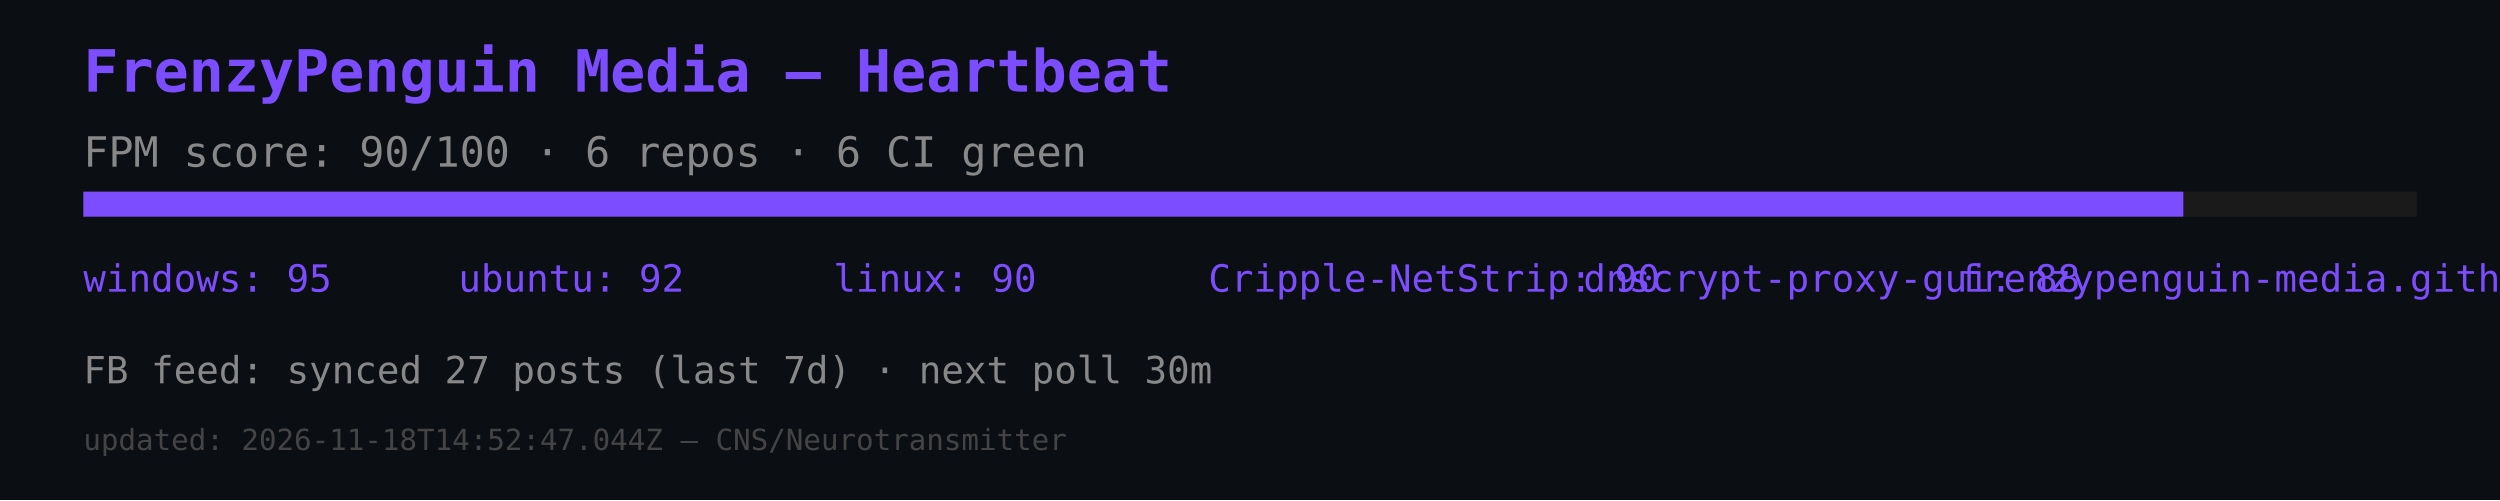
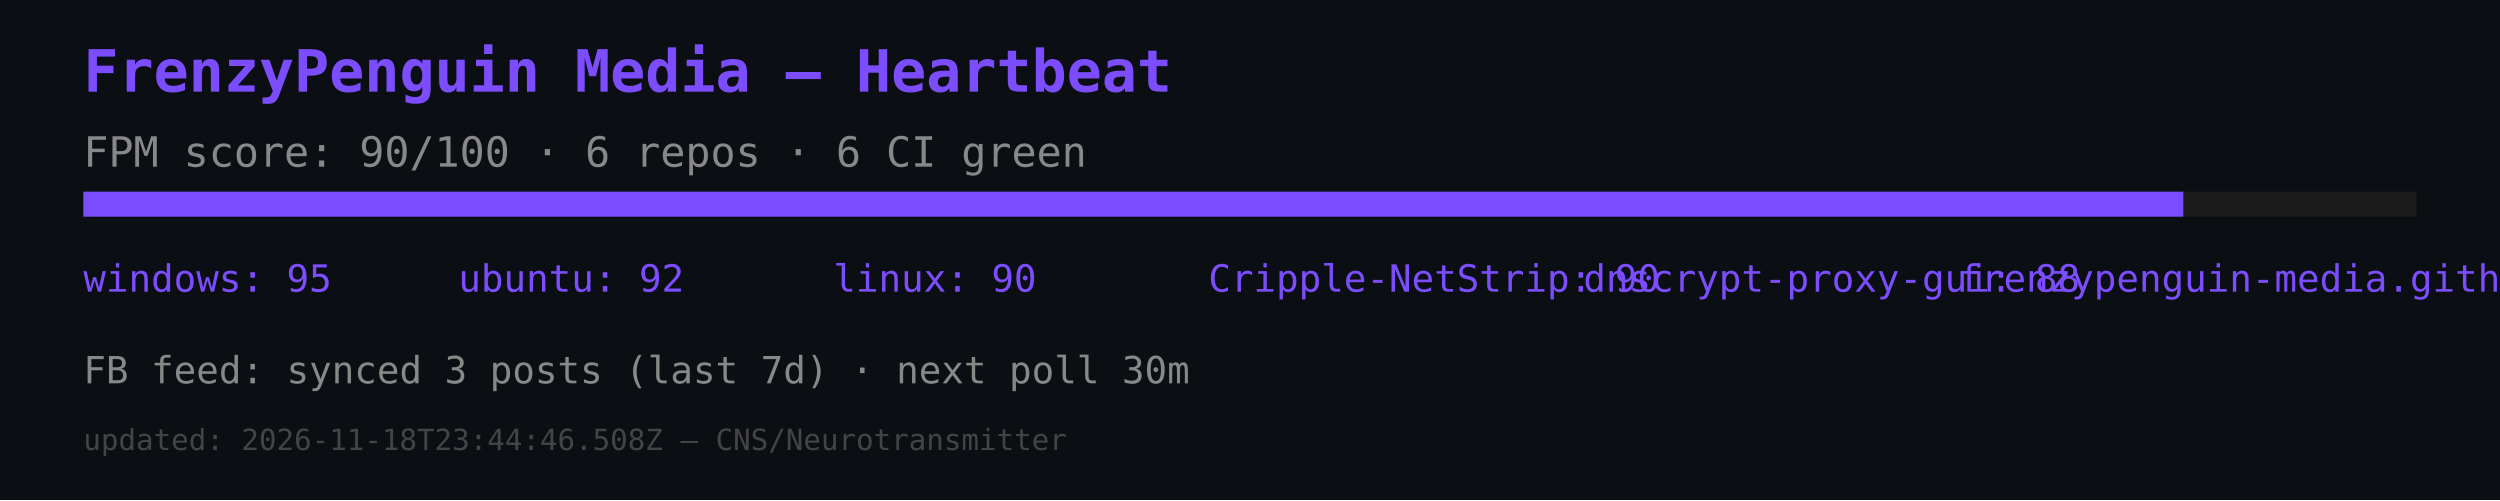
<svg xmlns="http://www.w3.org/2000/svg" width="600" height="120" viewBox="0 0 600 120">
  <rect width="600" height="120" fill="#0b0e12" />
  <text x="20" y="22" font-size="14" fill="#7c4dff" font-family="monospace" font-weight="bold">FrenzyPenguin Media — Heartbeat</text>
  <text x="20" y="40" font-size="10" fill="#888" font-family="monospace">FPM score: 90/100 · 6 repos · 6 CI green</text>
  <rect x="20" y="46" width="560" height="6" fill="#1a1a1a" />
  <rect x="20" y="46" width="504" height="6" fill="#7c4dff" />
  <text x="20" y="70" font-size="9" fill="#7c4dff" font-family="monospace">windows: 95</text>
  <text x="110" y="70" font-size="9" fill="#7c4dff" font-family="monospace">ubuntu: 92</text>
  <text x="200" y="70" font-size="9" fill="#7c4dff" font-family="monospace">linux: 90</text>
  <text x="290" y="70" font-size="9" fill="#7c4dff" font-family="monospace">Cripple-NetStrip: 90</text>
  <text x="380" y="70" font-size="9" fill="#7c4dff" font-family="monospace">dnscrypt-proxy-gui: 88</text>
  <text x="470" y="70" font-size="9" fill="#7c4dff" font-family="monospace">frenzypenguin-media.github.io: 87</text>
-   <text x="20" y="92" font-size="9" fill="#888" font-family="monospace">FB feed: synced 27 posts (last 7d) · next poll 30m</text>
-   <text x="20" y="108" font-size="7" fill="#444" font-family="monospace">updated: 2026-11-18T14:52:47.044Z — CNS/Neurotransmitter</text>
+   <text x="20" y="92" font-size="9" fill="#888" font-family="monospace">FB feed: synced 3 posts (last 7d) · next poll 30m</text>
+   <text x="20" y="108" font-size="7" fill="#444" font-family="monospace">updated: 2026-11-18T23:44:46.508Z — CNS/Neurotransmitter</text>
</svg>
